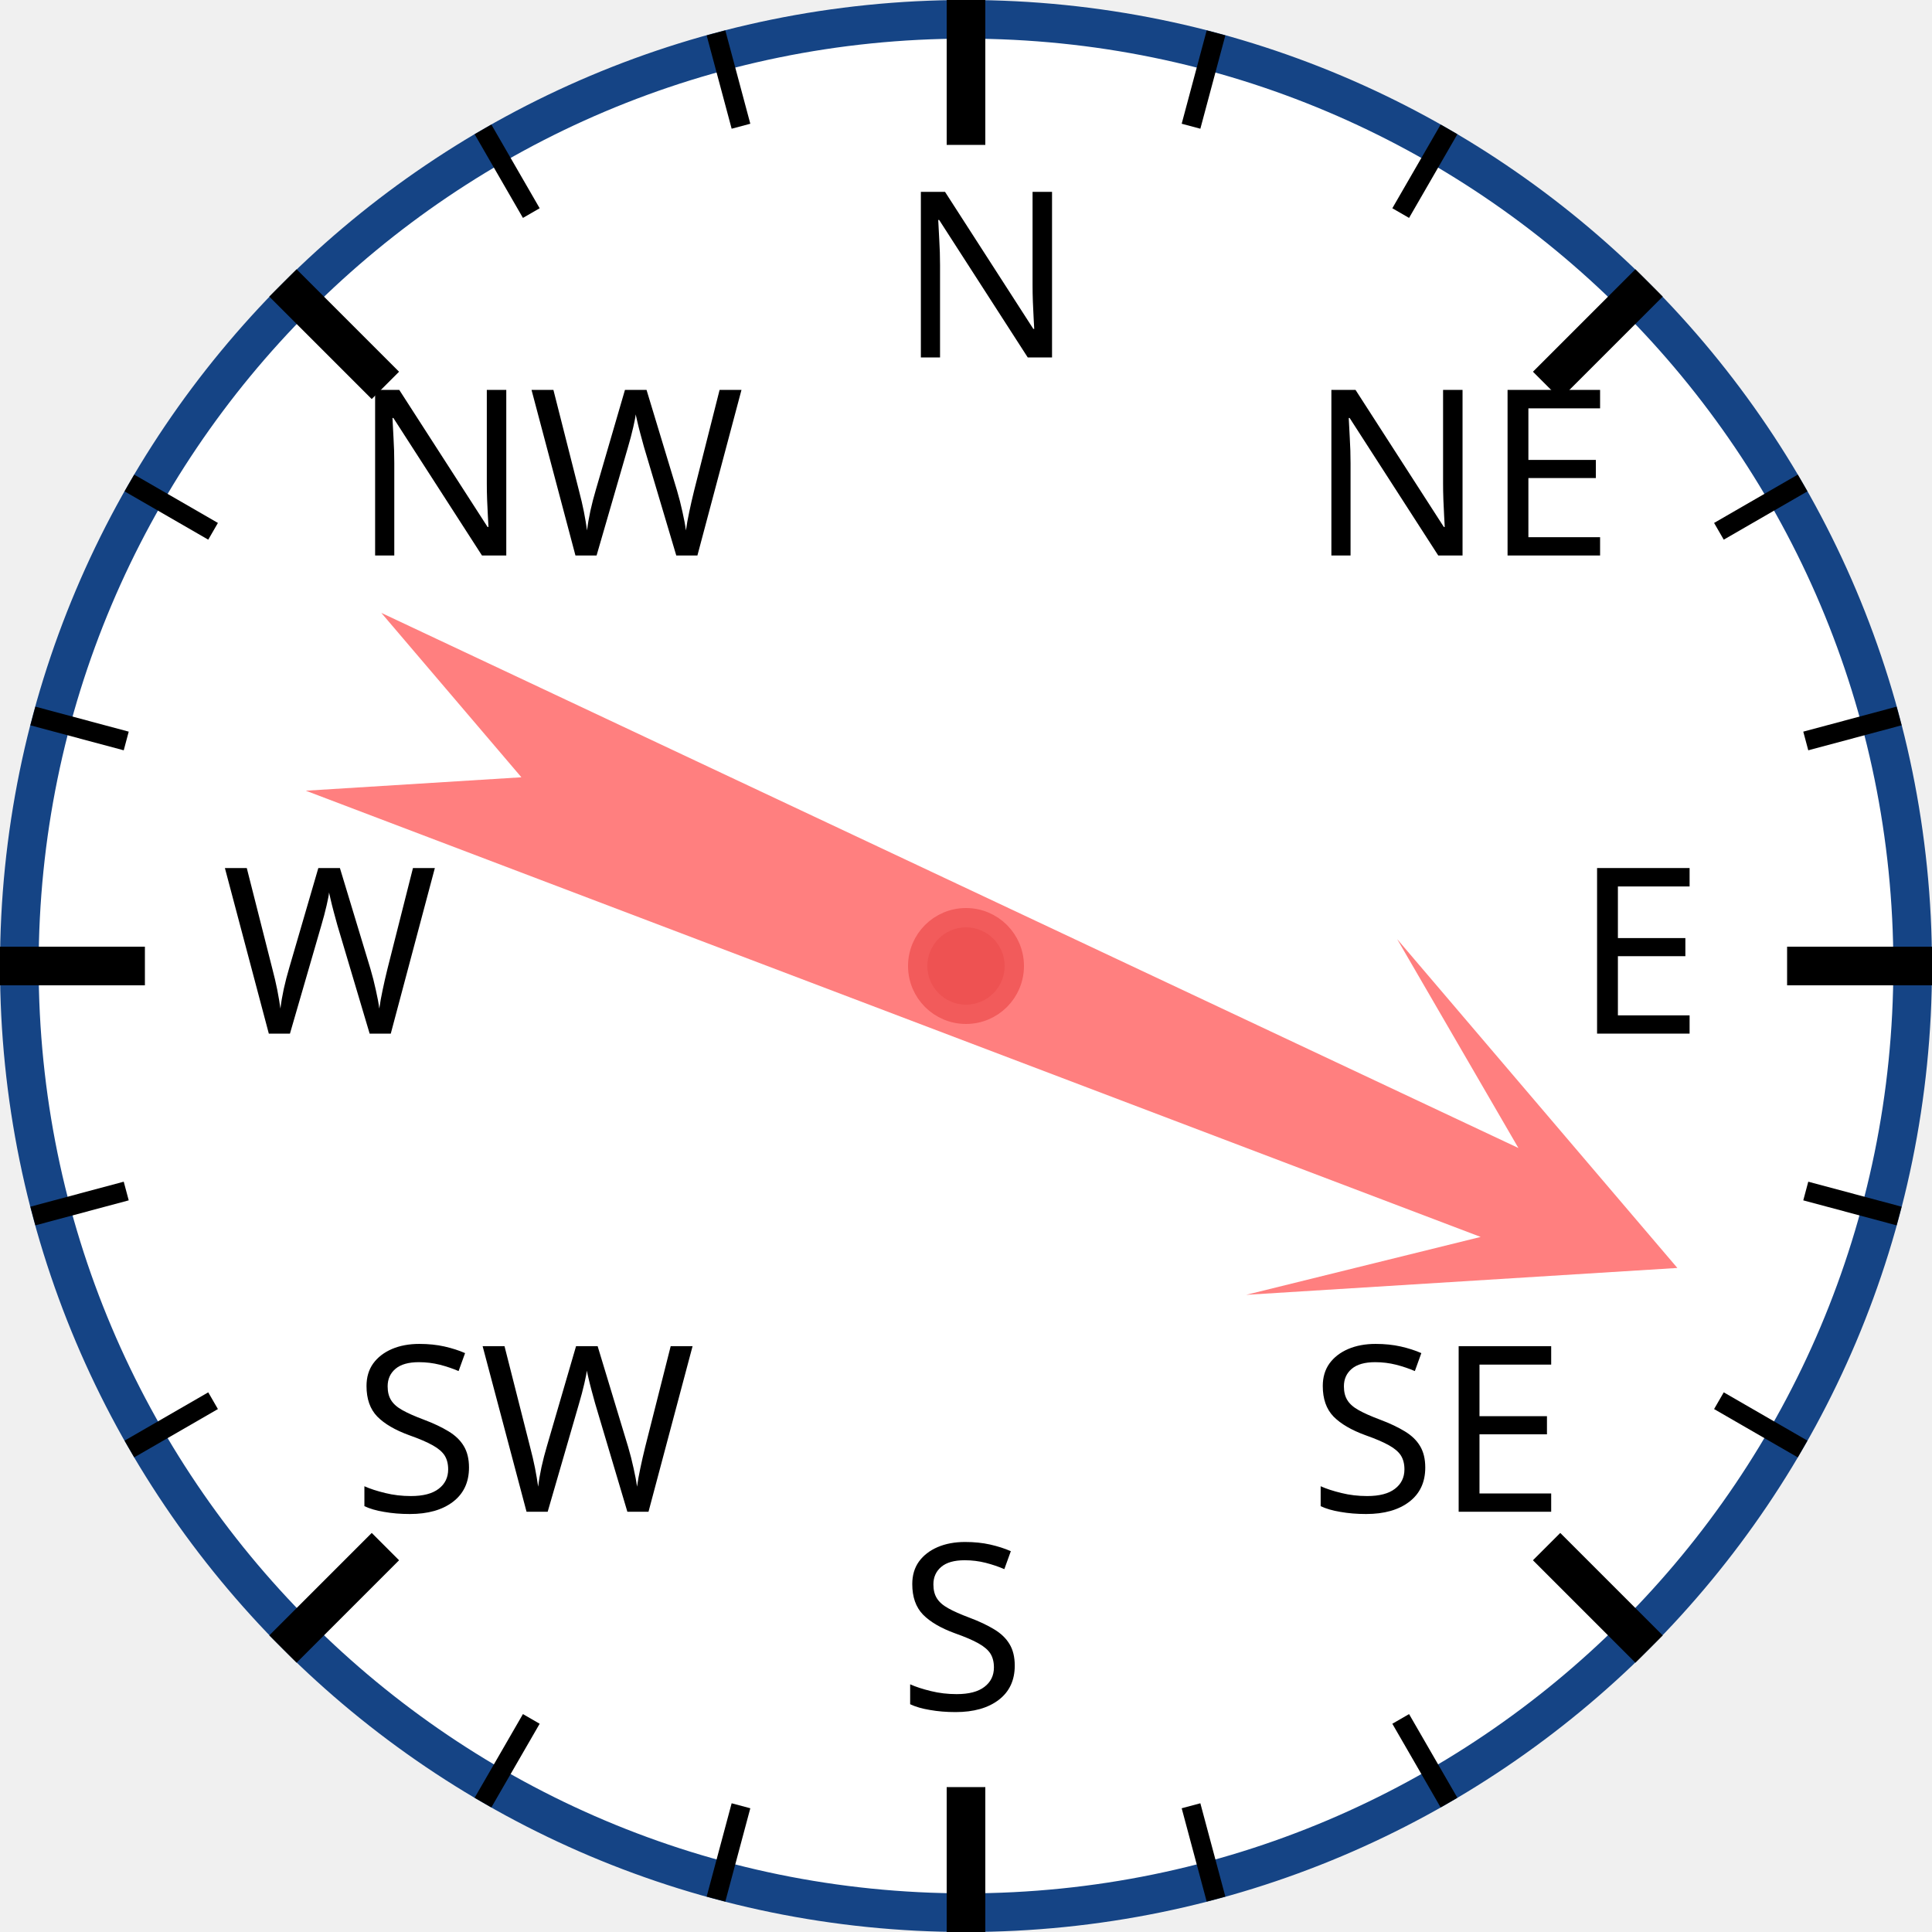
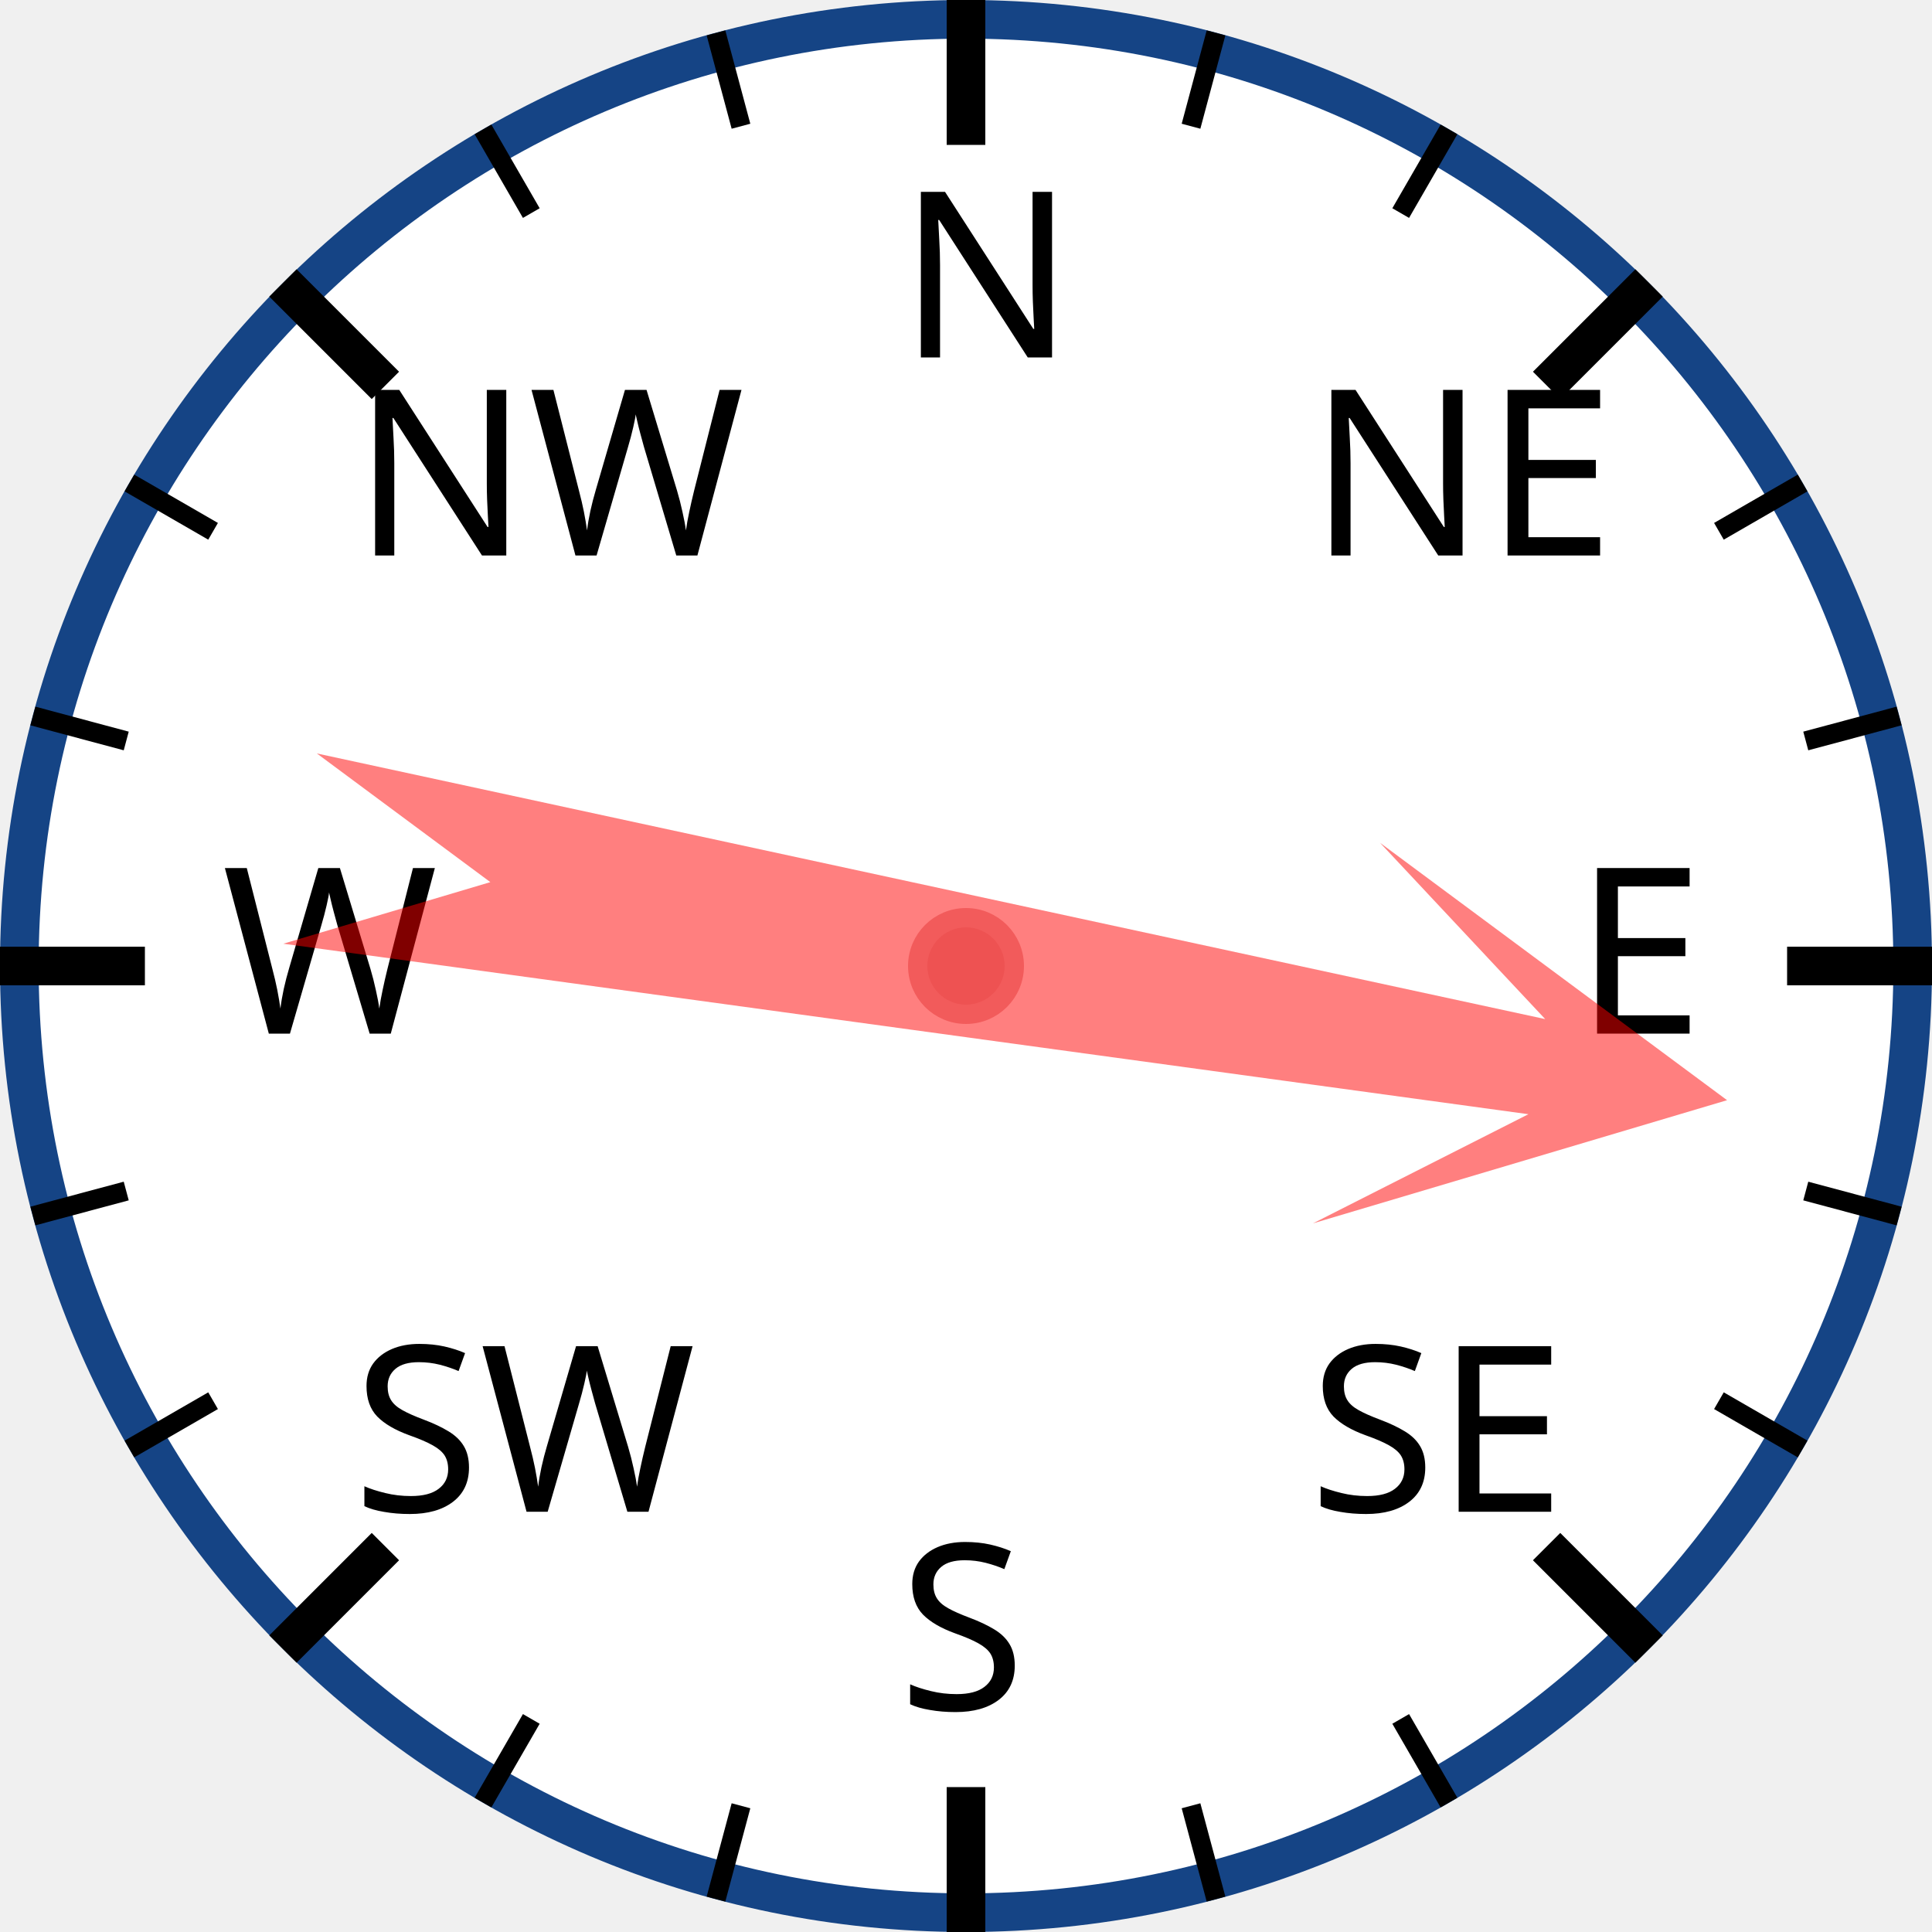
<svg xmlns="http://www.w3.org/2000/svg" width="120px" height="120px" viewBox="0 0 200 200">
  <circle cx="100" cy="100" r="98" style="fill: white; stroke: #154485; stroke-width: 4;" />
  <text x="93.0" y="37.0" style="font-family: sans-serif; font-size: 18pt;">N</text>
  <line x1="100.0" y1="0.0" x2="100.0" y2="15.0" style="stroke: black; stroke-width: 4;" />
  <line x1="74.118" y1="3.407" x2="76.706" y2="13.067" style="stroke: black; stroke-width: 2;" />
  <line x1="50" y1="13.397" x2="55" y2="22.058" style="stroke: black; stroke-width: 2;" />
  <text x="36.503" y="57.503" style="font-family: sans-serif; font-size: 18pt;">NW</text>
  <line x1="29.289" y1="29.289" x2="39.896" y2="39.896" style="stroke: black; stroke-width: 4;" />
  <line x1="13.397" y1="50" x2="22.058" y2="55" style="stroke: black; stroke-width: 2;" />
  <line x1="3.407" y1="74.118" x2="13.067" y2="76.706" style="stroke: black; stroke-width: 2;" />
  <text x="23.0" y="107.0" style="font-family: sans-serif; font-size: 18pt;">W</text>
  <line x1="0.0" y1="100.0" x2="15.0" y2="100.0" style="stroke: black; stroke-width: 4;" />
  <line x1="3.407" y1="125.882" x2="13.067" y2="123.294" style="stroke: black; stroke-width: 2;" />
  <line x1="13.397" y1="150" x2="22.058" y2="145" style="stroke: black; stroke-width: 2;" />
  <text x="36.503" y="156.497" style="font-family: sans-serif; font-size: 18pt;">SW</text>
  <line x1="29.289" y1="170.711" x2="39.896" y2="160.104" style="stroke: black; stroke-width: 4;" />
  <line x1="50" y1="186.603" x2="55" y2="177.942" style="stroke: black; stroke-width: 2;" />
  <line x1="74.118" y1="196.593" x2="76.706" y2="186.933" style="stroke: black; stroke-width: 2;" />
  <text x="93" y="177.0" style="font-family: sans-serif; font-size: 18pt;">S</text>
  <line x1="100" y1="200.0" x2="100" y2="185.0" style="stroke: black; stroke-width: 4;" />
  <line x1="125.882" y1="196.593" x2="123.294" y2="186.933" style="stroke: black; stroke-width: 2;" />
  <line x1="150.0" y1="186.603" x2="145.0" y2="177.942" style="stroke: black; stroke-width: 2;" />
  <text x="135.497" y="156.497" style="font-family: sans-serif; font-size: 18pt;">SE</text>
  <line x1="170.711" y1="170.711" x2="160.104" y2="160.104" style="stroke: black; stroke-width: 4;" />
  <line x1="186.603" y1="150" x2="177.942" y2="145" style="stroke: black; stroke-width: 2;" />
  <line x1="196.593" y1="125.882" x2="186.933" y2="123.294" style="stroke: black; stroke-width: 2;" />
  <text x="163.0" y="107" style="font-family: sans-serif; font-size: 18pt;">E</text>
  <line x1="200.0" y1="100" x2="185.0" y2="100" style="stroke: black; stroke-width: 4;" />
  <line x1="196.593" y1="74.118" x2="186.933" y2="76.706" style="stroke: black; stroke-width: 2;" />
  <line x1="186.603" y1="50" x2="177.942" y2="55" style="stroke: black; stroke-width: 2;" />
  <text x="135.497" y="57.503" style="font-family: sans-serif; font-size: 18pt;">NE</text>
  <line x1="170.711" y1="29.289" x2="160.104" y2="39.896" style="stroke: black; stroke-width: 4;" />
  <line x1="150" y1="13.397" x2="145" y2="22.058" style="stroke: black; stroke-width: 2;" />
  <line x1="125.882" y1="3.407" x2="123.294" y2="13.067" style="stroke: black; stroke-width: 2;" />
-   <polygon points="100 20 120 60 105 40 110 170 100 150 90 170 95 40 80 60" style="fill: red; fill-opacity: 0.5;" transform="rotate(113,100,100)" />
+   <polygon points="100 20 120 60 105 40 110 170 100 150 90 170 95 40 80 60" style="fill: red; fill-opacity: 0.5;" transform="rotate(100,100,100)" />
  <circle cx="100" cy="100" r="5" style="fill: #EE5252; stroke: #F25B5B; stroke-width: 2;" />
</svg>
